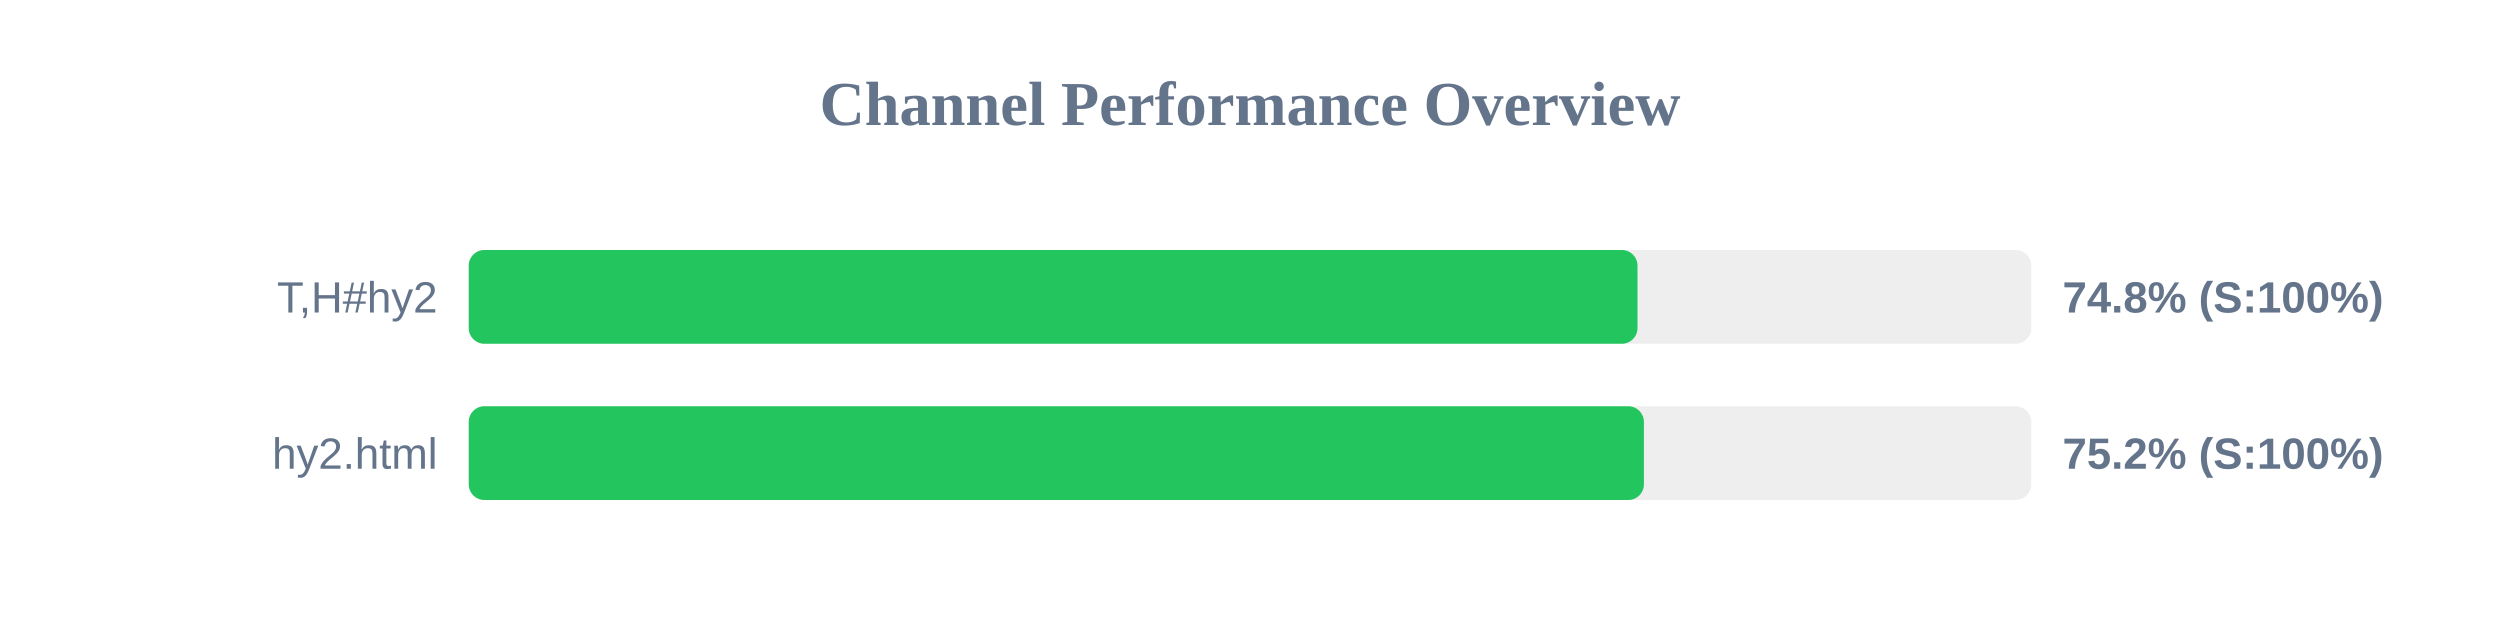
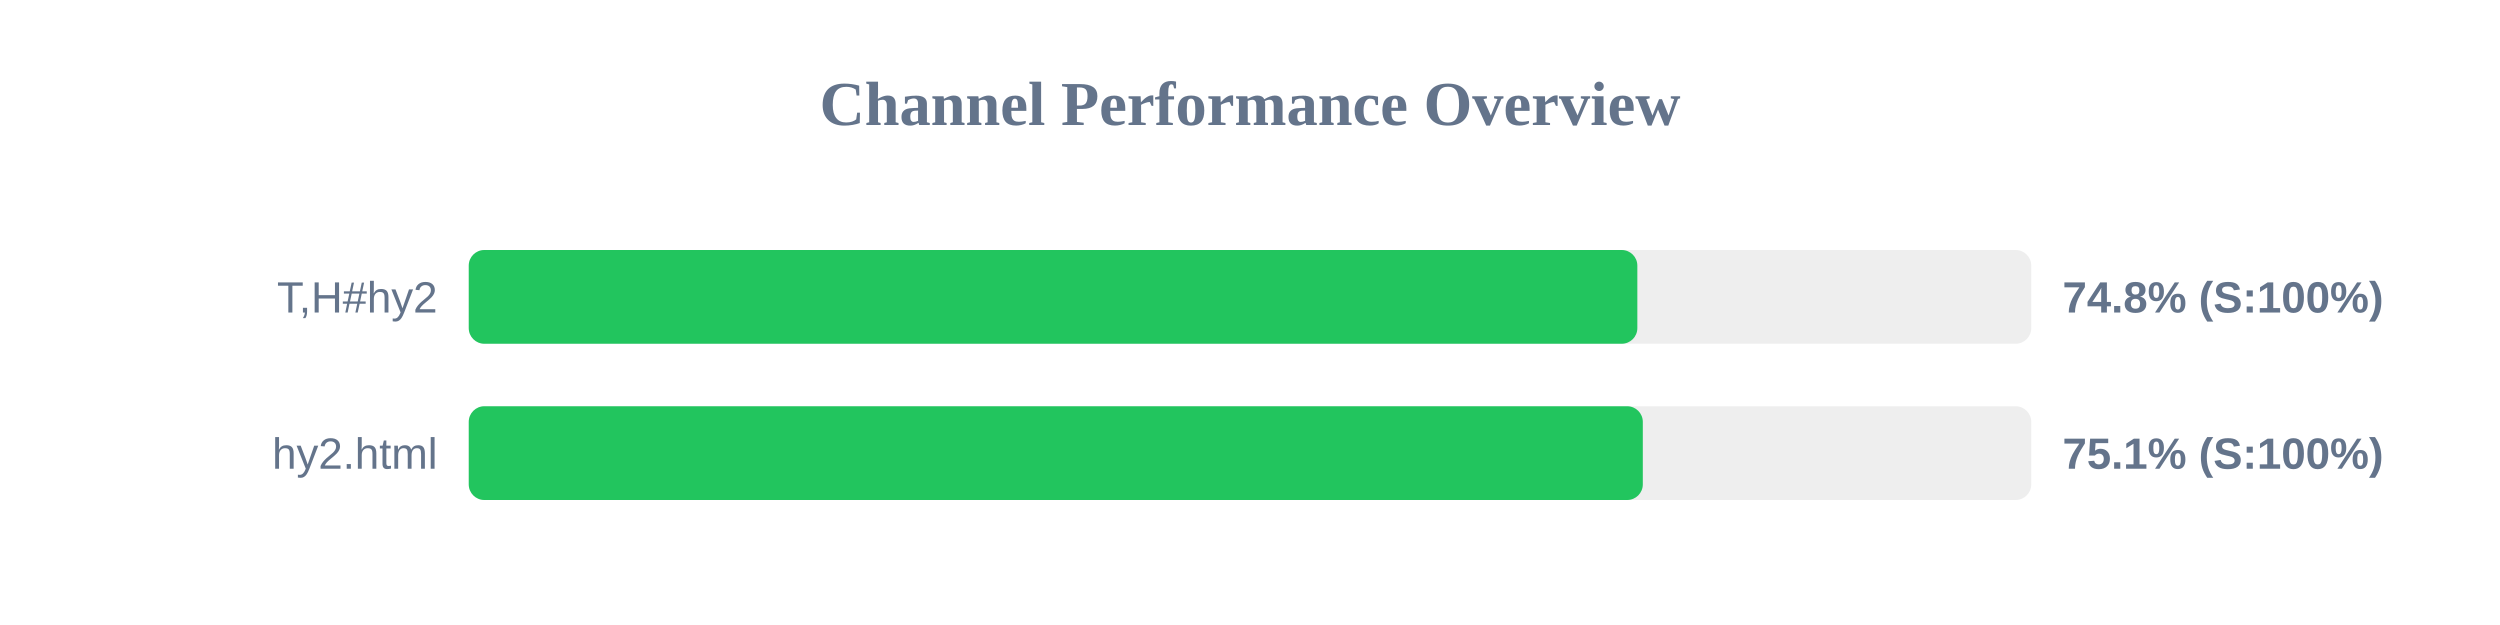
<svg xmlns="http://www.w3.org/2000/svg" width="800" height="200" version="1.1">
  <style>
        .row { font: 14px Arial; fill: #64748b; }
        .score { font: bold 14px Arial; fill: #64748b; }
    </style>
  <text x="400" y="40" text-anchor="middle" font-size="20px" font-weight="bold" fill="#64748b">Channel Performance Overview</text>
  <rect x="150" y="80" width="500" height="30" fill="#eee" rx="5" />
-   <rect x="150" y="80" width="374.0" height="30" fill="#22c55e" rx="5" />
+   <rect x="150" y="80" width="373.95" height="30" fill="#22c55e" rx="5" />
  <text x="140" y="100" text-anchor="end" class="row">T,H#hy2</text>
  <text x="660" y="100" text-anchor="start" class="score">74.8% (S:100%)</text>
  <rect x="150" y="130" width="500" height="30" fill="#eee" rx="5" />
-   <rect x="150" y="130" width="376.05" height="30" fill="#22c55e" rx="5" />
+   <rect x="150" y="130" width="375.7" height="30" fill="#22c55e" rx="5" />
  <text x="140" y="150" text-anchor="end" class="row">hy2.html</text>
-   <text x="660" y="150" text-anchor="start" class="score">75.2% (S:100%)</text>
+   <text x="660" y="150" text-anchor="start" class="score">75.1% (S:100%)</text>
</svg>
